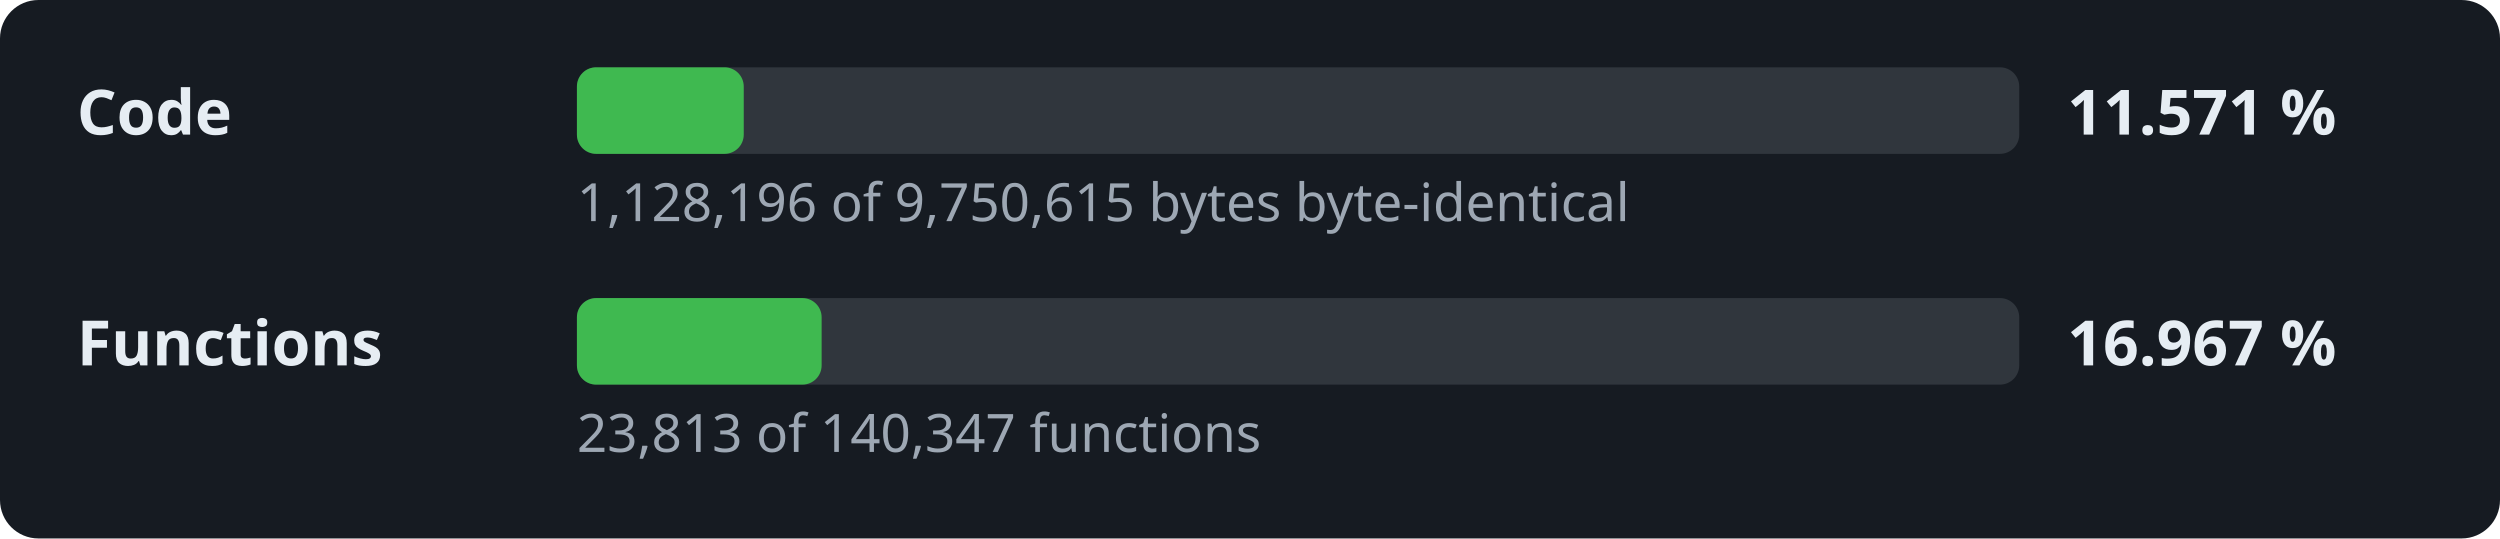
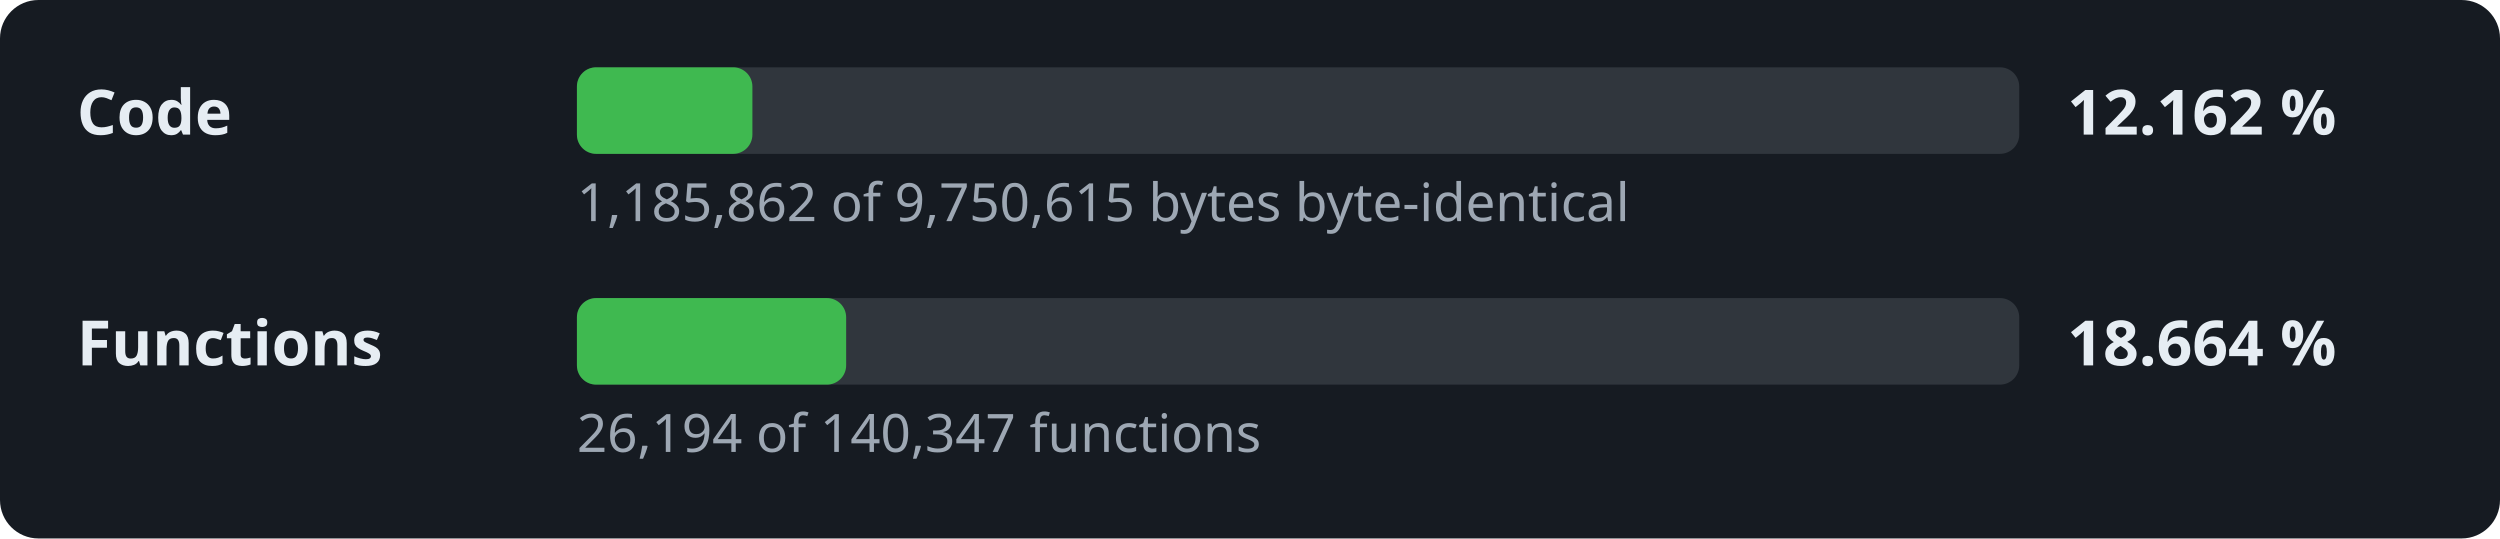
- <svg xmlns="http://www.w3.org/2000/svg" width="520" height="112" viewBox="0 0 520 112" role="img" aria-label="Decompilation progress: 11.571 % of the code">
+ <svg xmlns="http://www.w3.org/2000/svg" width="520" height="112" viewBox="0 0 520 112" role="img" aria-label="Decompilation progress: 12.162 % of the code">
  <style>.l,.v{font:600 13px sans-serif;fill:#e6edf3}.d{font:11px sans-serif;fill:#9da7b3}.t{fill:#30363d}.f{fill:#3fb950}</style>
  <rect width="520" height="112" rx="8" fill="#161b22" />
  <text x="16" y="28" class="l">Code</text>
  <rect x="120" y="14" width="300" height="18" rx="4" class="t" />
-   <rect x="120" y="14" width="34.7" height="18" rx="4" class="f" />
-   <text x="430" y="28" class="v">11.571 %</text>
-   <text x="120" y="46" class="d">1,128,196 of 9,750,615 bytes byte-identical</text>
+   <rect x="120" y="14" width="36.5" height="18" rx="4" class="f" />
+   <text x="430" y="28" class="v">12.162 %</text>
+   <text x="120" y="46" class="d">1,185,862 of 9,750,615 bytes byte-identical</text>
  <text x="16" y="76" class="l">Functions</text>
  <rect x="120" y="62" width="300" height="18" rx="4" class="t" />
-   <rect x="120" y="62" width="50.9" height="18" rx="4" class="f" />
-   <text x="430" y="76" class="v">16.967 %</text>
-   <text x="120" y="94" class="d">23,813 of 140,347 functions</text>
+   <rect x="120" y="62" width="56.0" height="18" rx="4" class="f" />
+   <text x="430" y="76" class="v">18.664 %</text>
+   <text x="120" y="94" class="d">26,194 of 140,347 functions</text>
</svg>
